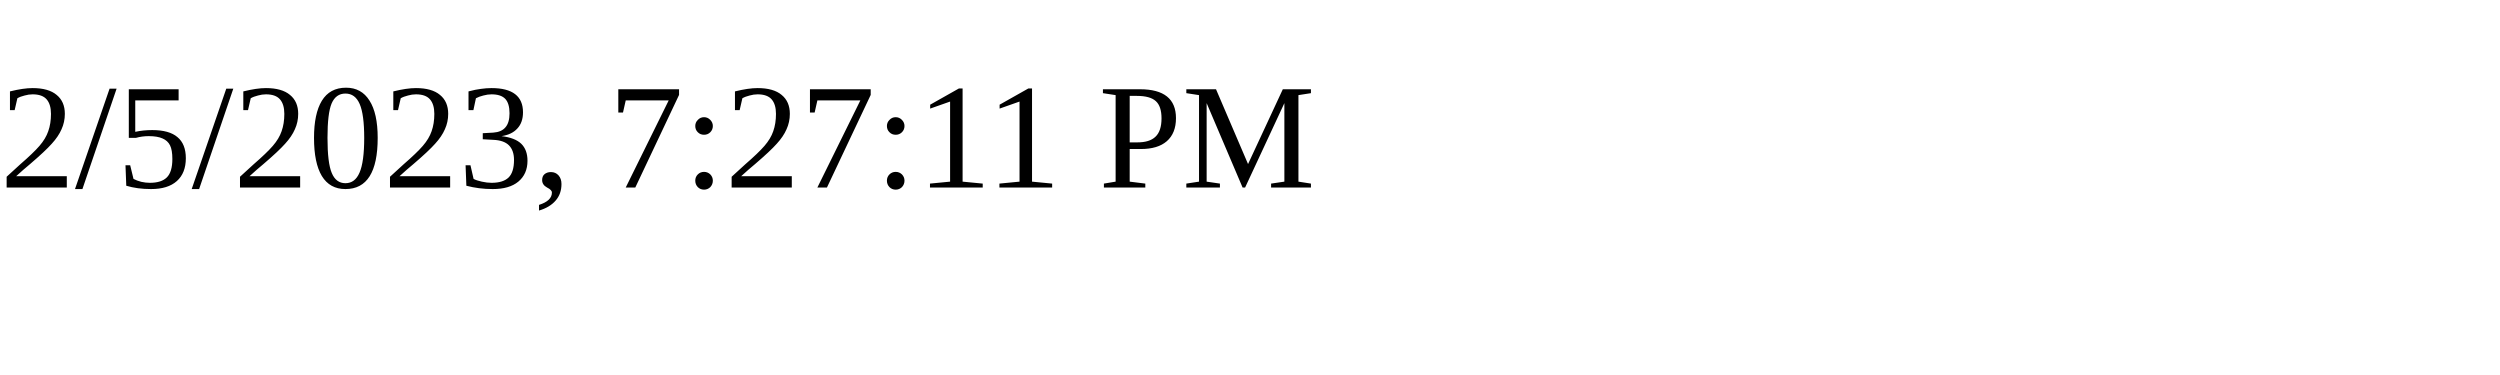
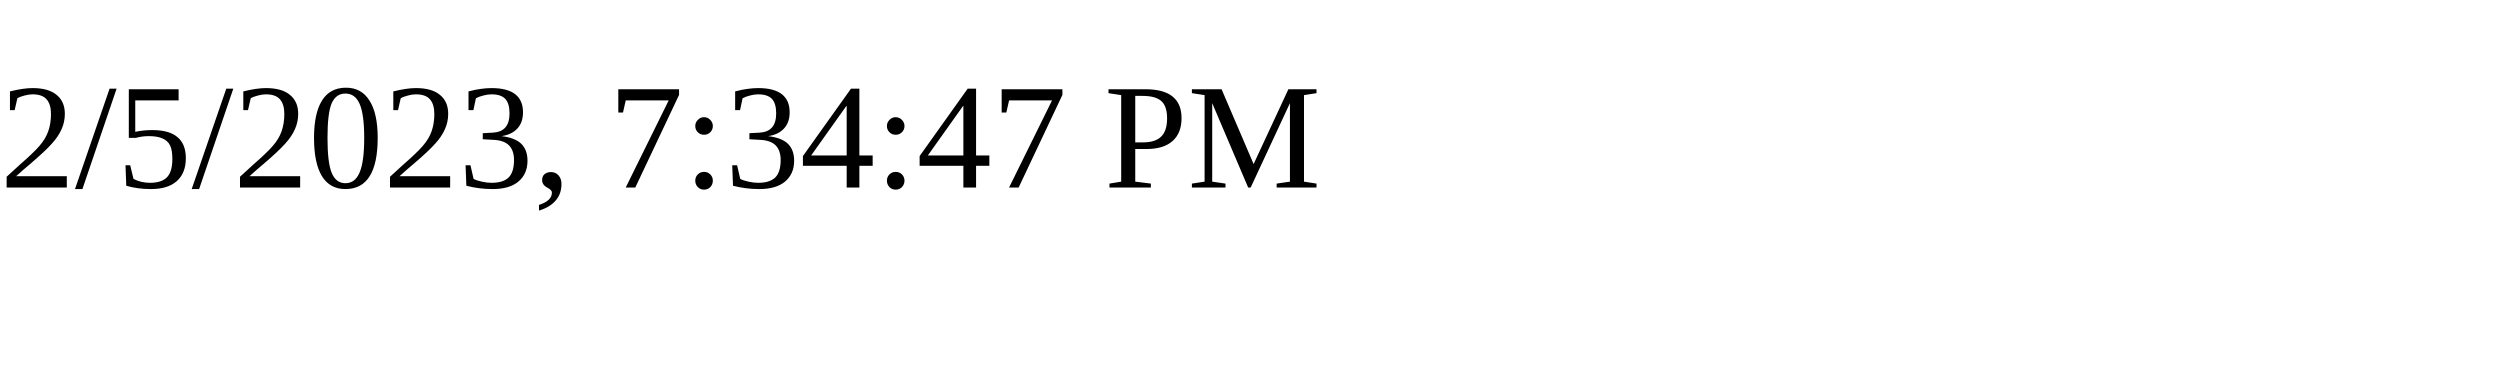
<svg xmlns="http://www.w3.org/2000/svg" height="30" width="200">
-   <text x="0" y="15">2/5/2023, 7:27:11 PM</text>
+   <text x="0" y="15">2/5/2023, 7:34:47 PM</text>
</svg>
